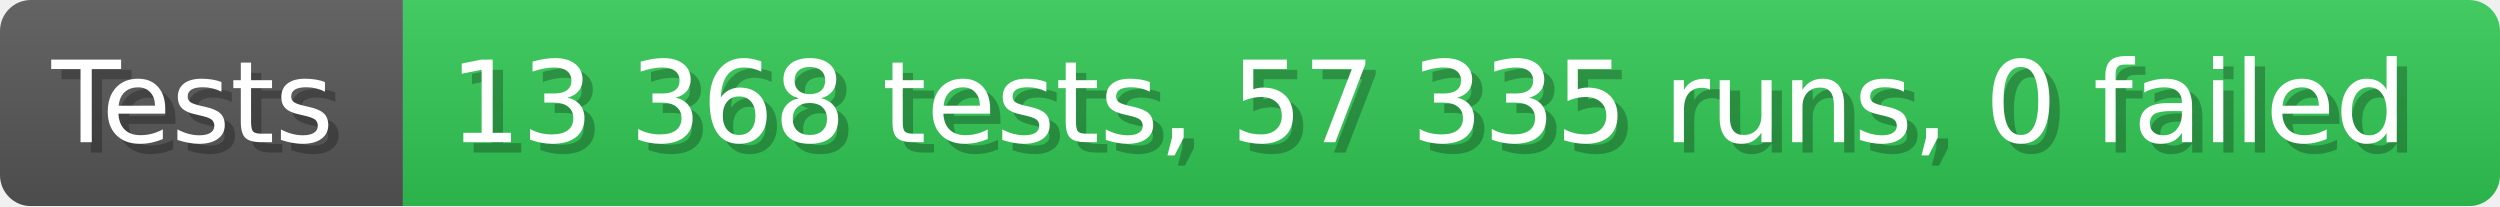
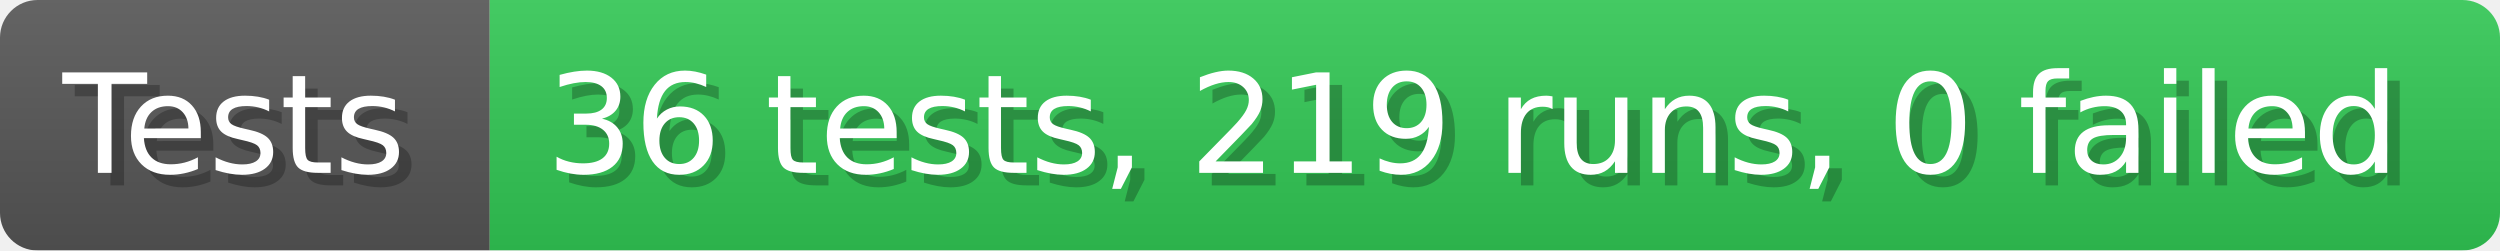
- <svg xmlns="http://www.w3.org/2000/svg" width="242.6" height="20" viewBox="0 0 2426 200" role="img" aria-label="Tests: 13 368 tests, 57 335 runs, 0 failed">
+ <svg xmlns="http://www.w3.org/2000/svg" width="199.6" height="20" viewBox="0 0 1996 200" role="img" aria-label="Tests: 36 tests, 219 runs, 0 failed">
  <linearGradient id="a" x2="0" y2="100%">
    <stop offset="0" stop-opacity=".1" stop-color="#EEE" />
    <stop offset="1" stop-opacity=".1" />
  </linearGradient>
  <mask id="m">
-     <rect width="2426" height="200" rx="30" fill="#FFF" />
+     <rect width="1996" height="200" rx="30" fill="#FFF" />
  </mask>
  <g mask="url(#m)">
    <rect width="391" height="200" fill="#555" />
-     <rect width="2035" height="200" fill="#31c653" x="391" />
-     <rect width="2426" height="200" fill="url(#a)" />
+     <rect width="1605" height="200" fill="#31c653" x="391" />
+     <rect width="1996" height="200" fill="url(#a)" />
  </g>
  <g aria-hidden="true" fill="#fff" text-anchor="start" font-family="Verdana,DejaVu Sans,sans-serif" font-size="110">
    <text x="60" y="148" textLength="291" fill="#000" opacity="0.25">Tests</text>
    <text x="50" y="138" textLength="291">Tests</text>
-     <text x="446" y="148" textLength="1935" fill="#000" opacity="0.25">13 368 tests, 57 335 runs, 0 failed</text>
-     <text x="436" y="138" textLength="1935">13 368 tests, 57 335 runs, 0 failed</text>
+     <text x="446" y="148" textLength="1505" fill="#000" opacity="0.25">36 tests, 219 runs, 0 failed</text>
+     <text x="436" y="138" textLength="1505">36 tests, 219 runs, 0 failed</text>
  </g>
</svg>
